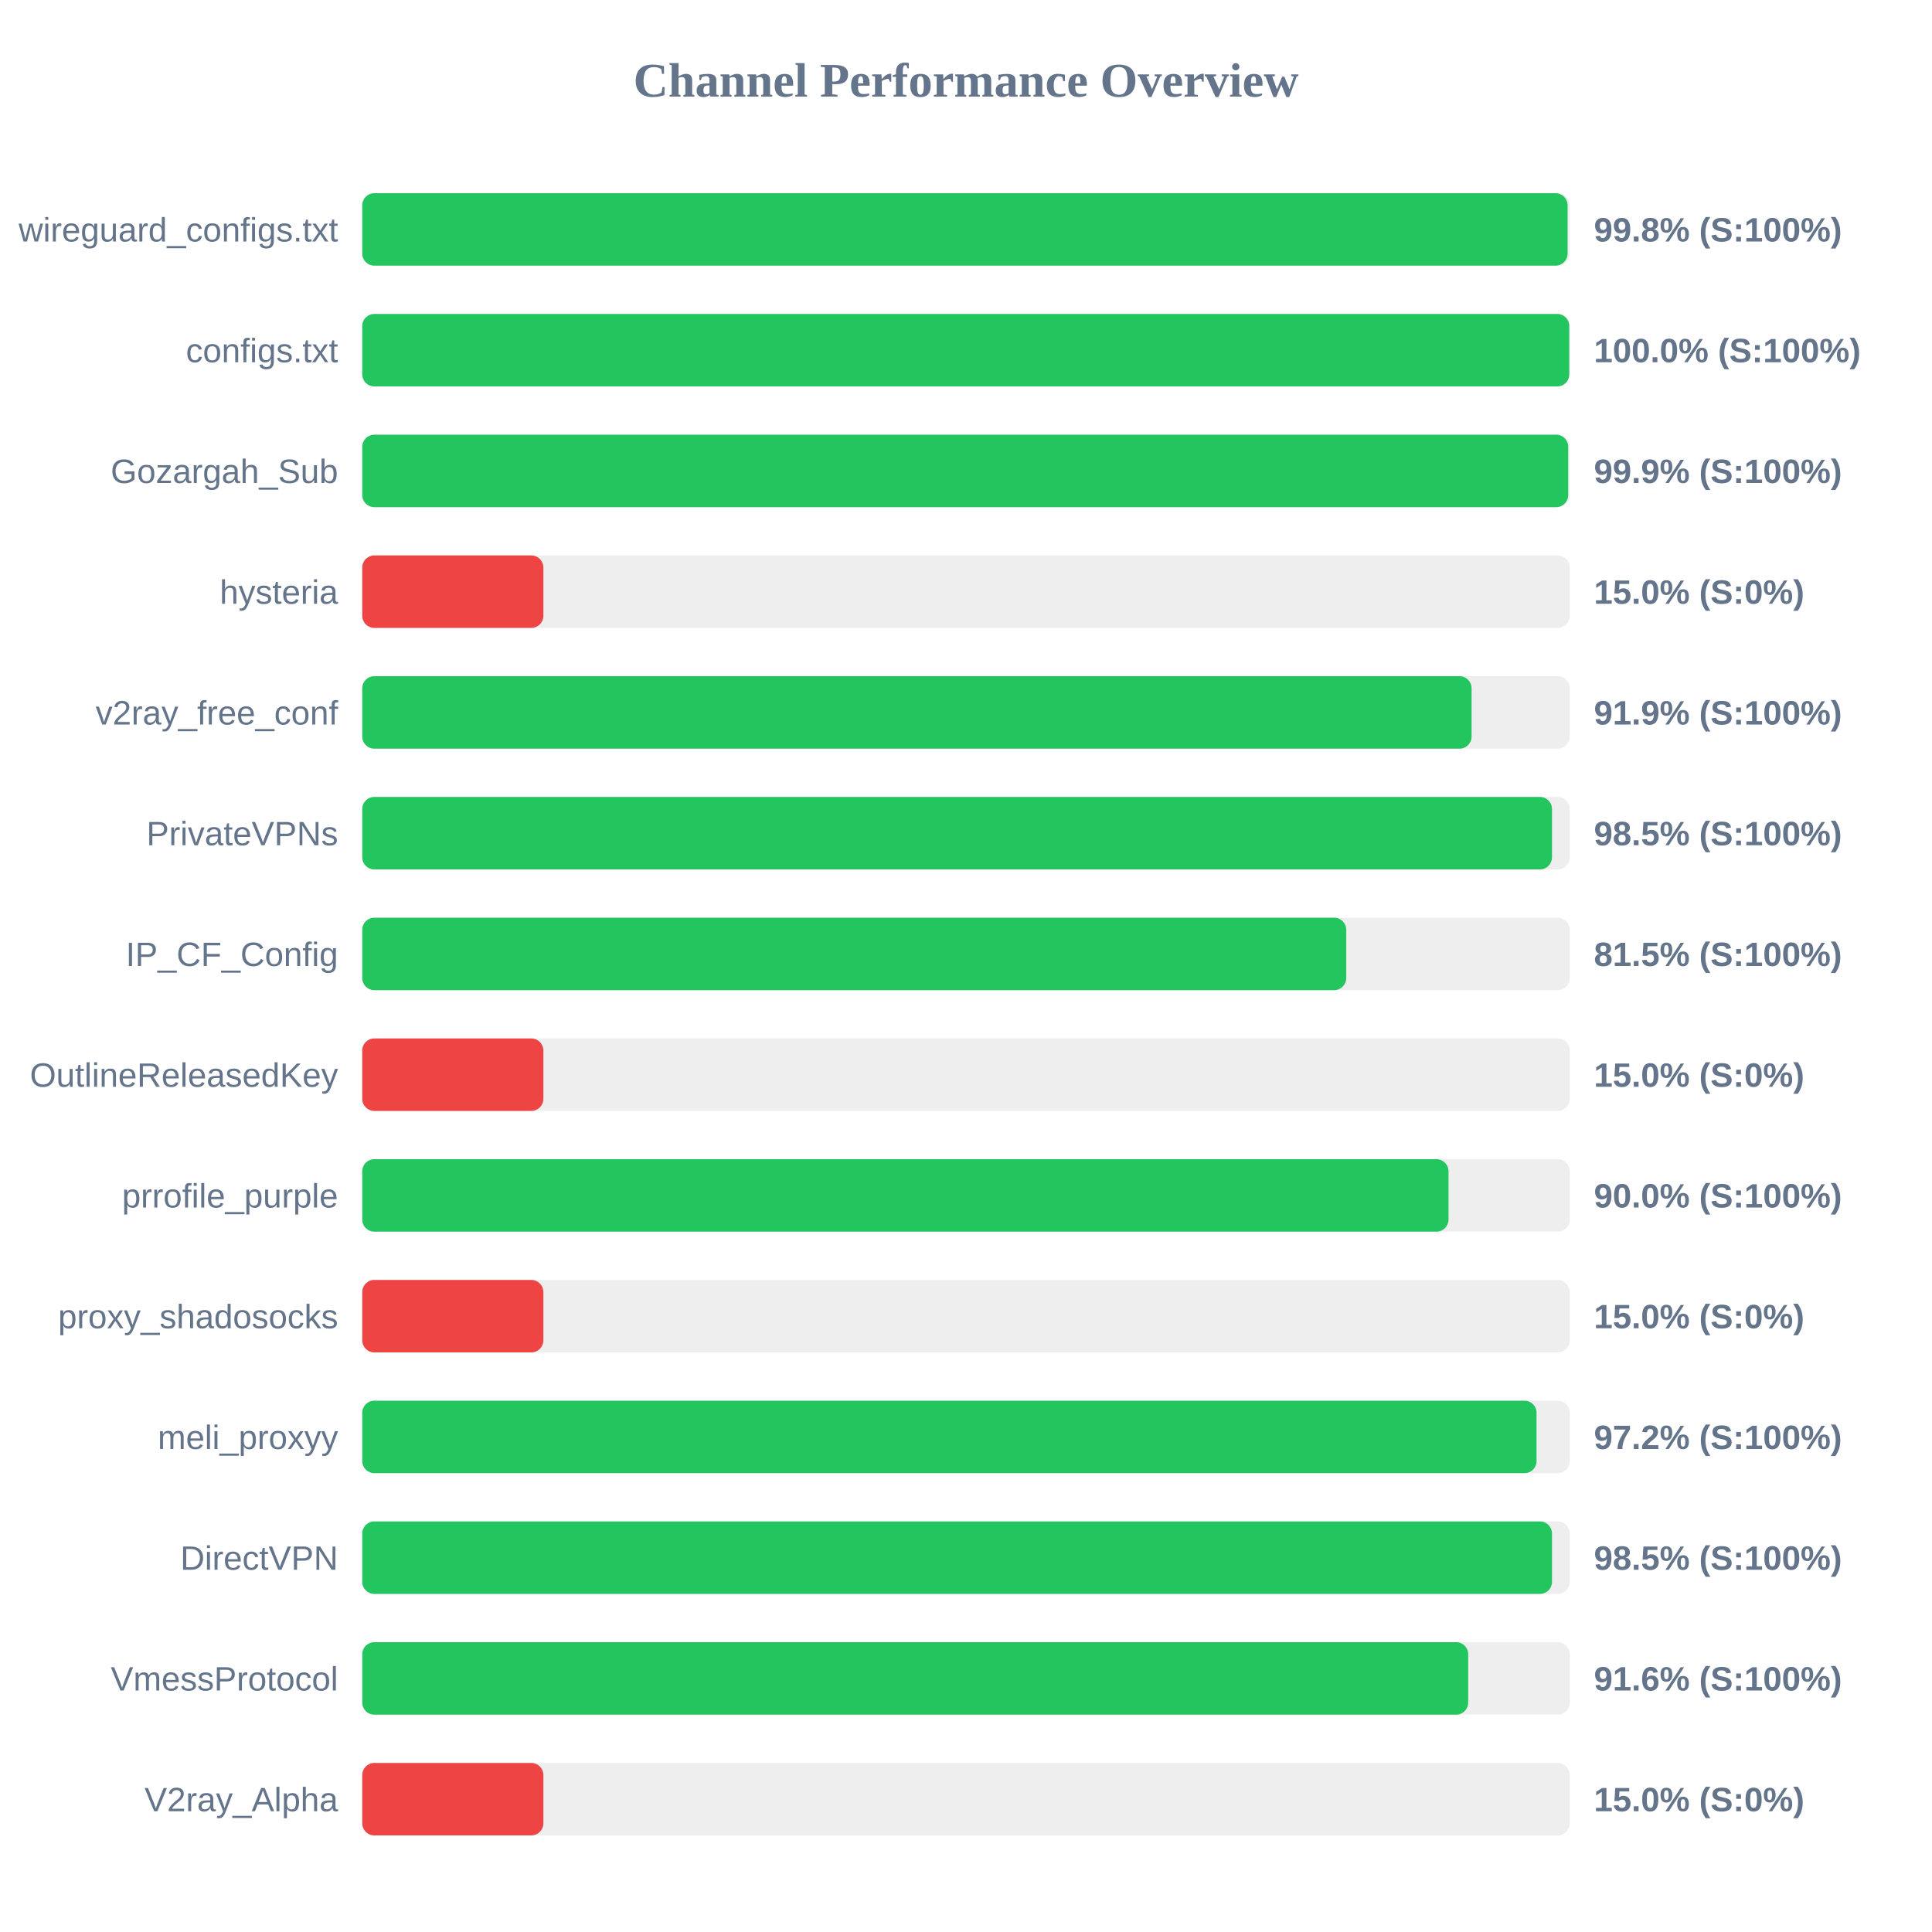
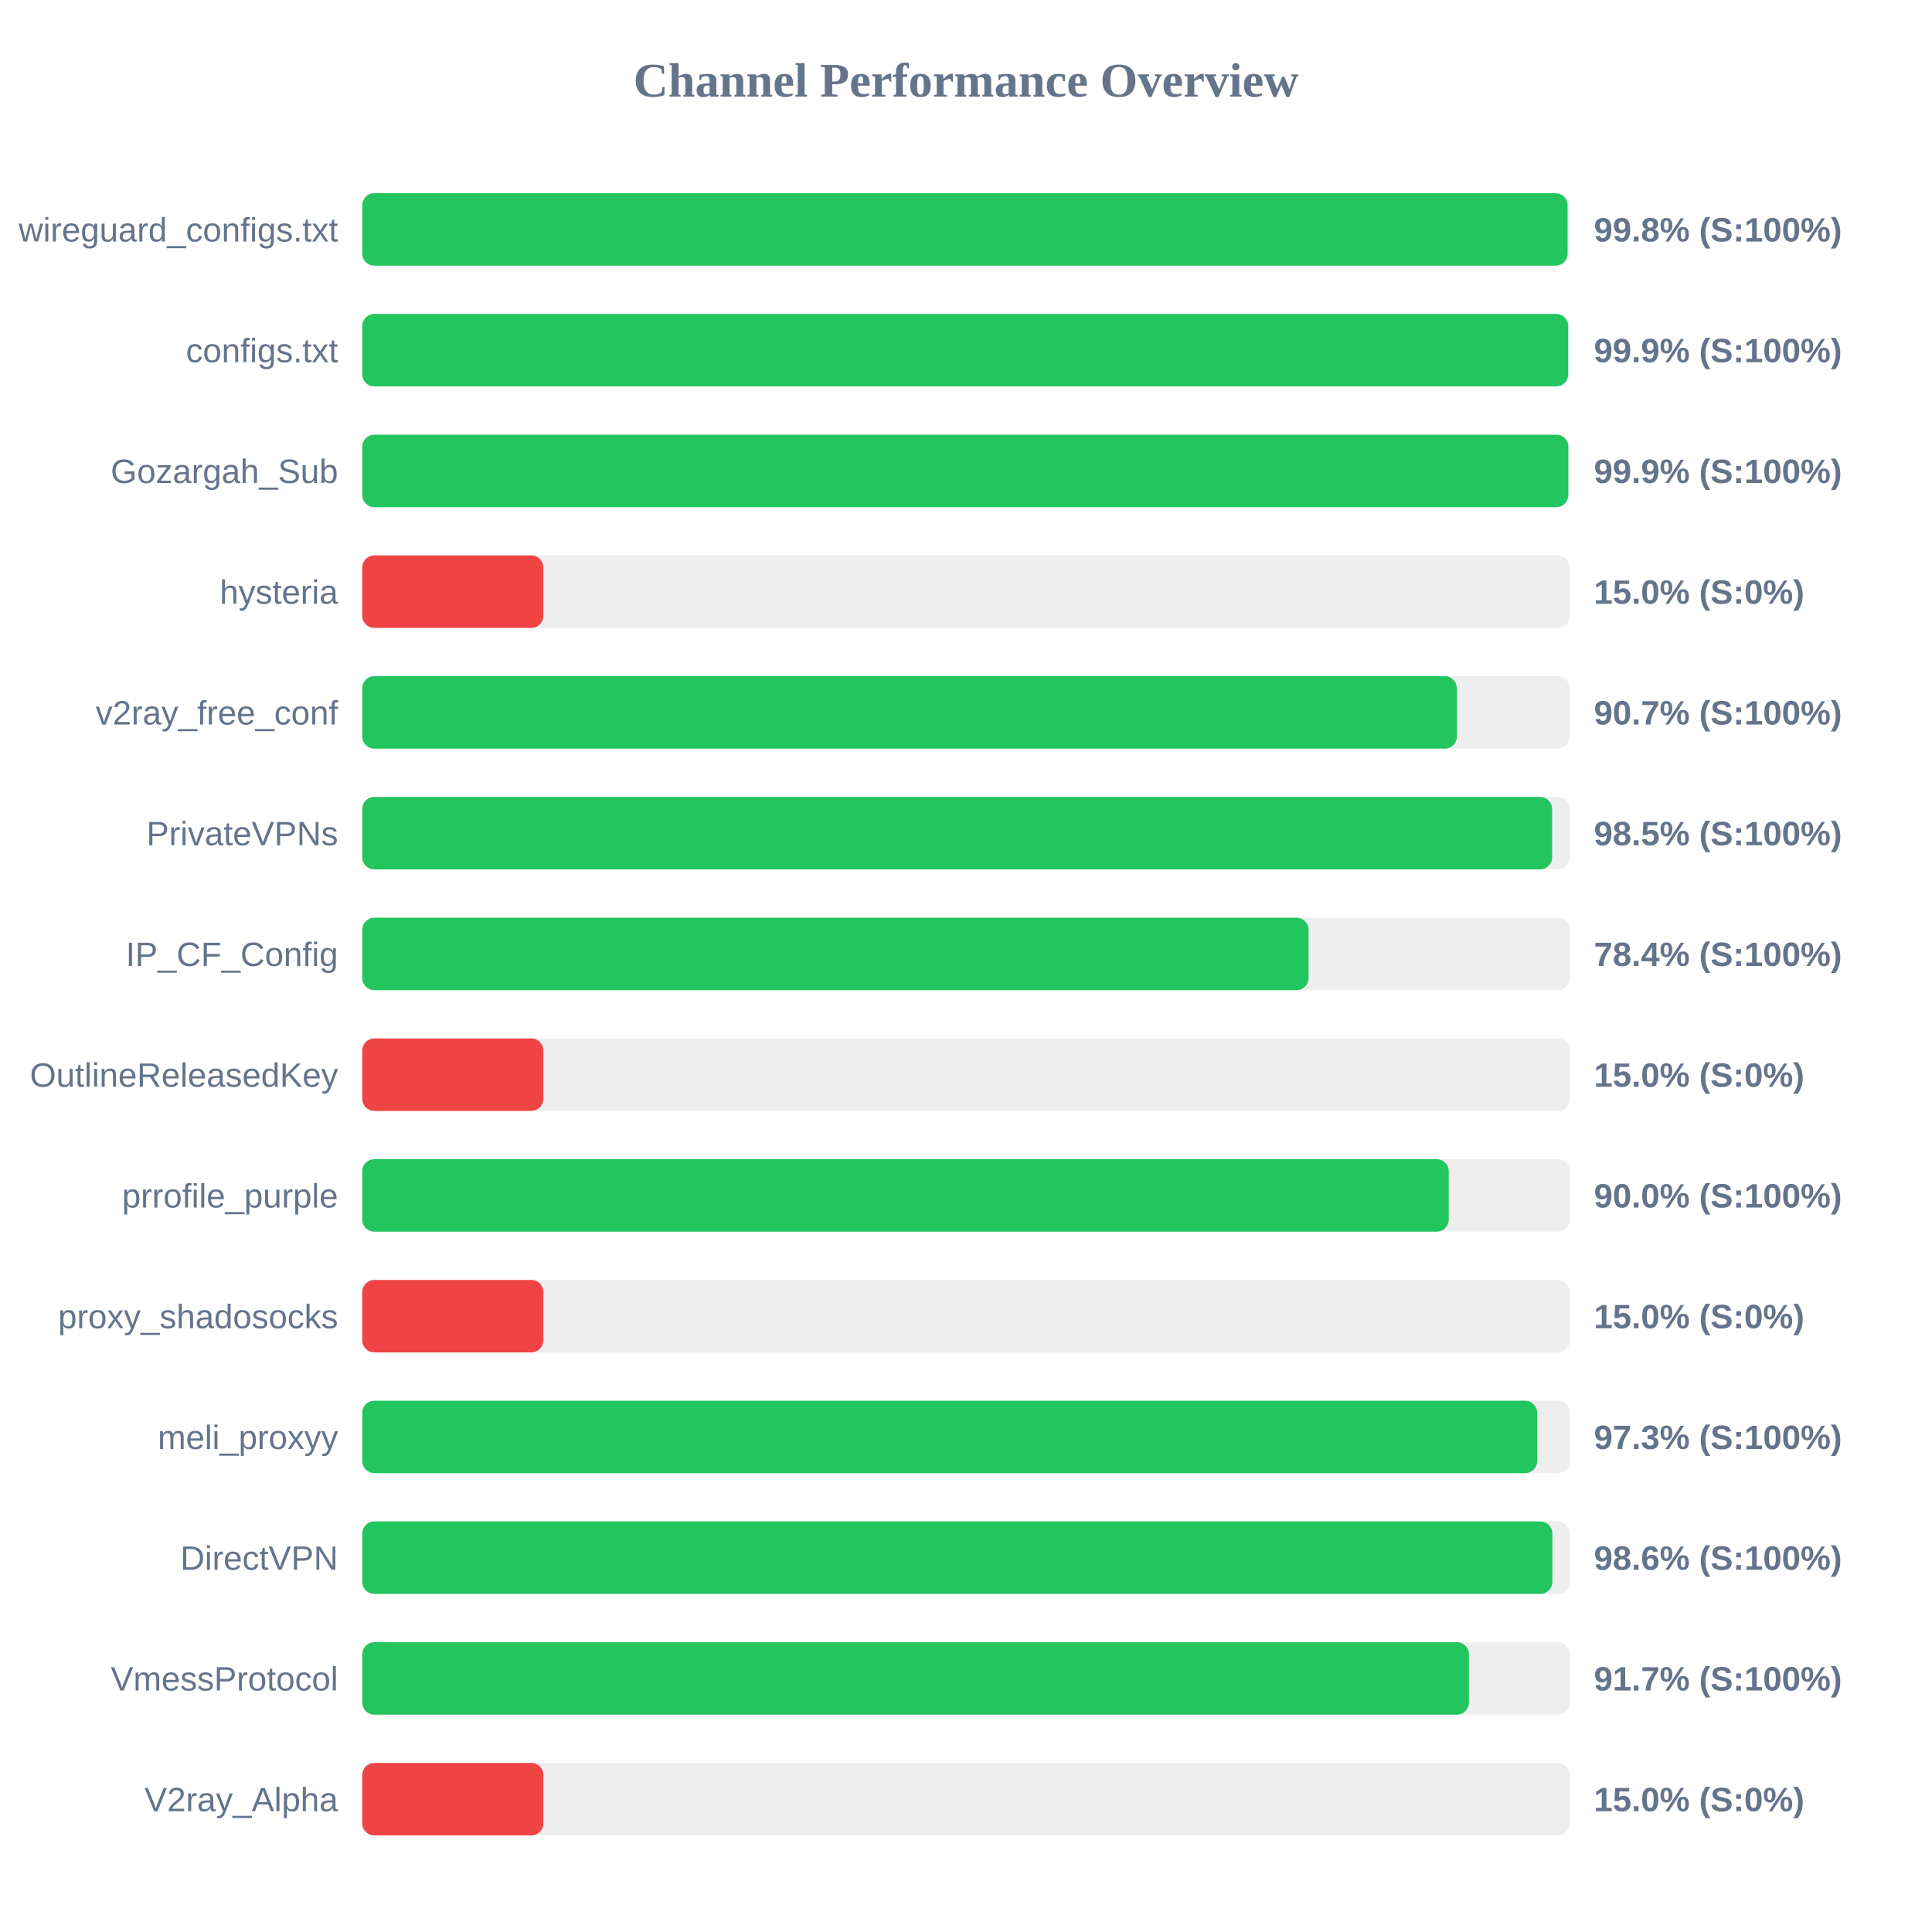
<svg xmlns="http://www.w3.org/2000/svg" width="800" height="800" version="1.1">
  <style>
        .row { font: 14px Arial; fill: #64748b; }
        .score { font: bold 14px Arial; fill: #64748b; }
    </style>
  <text x="400" y="40" text-anchor="middle" font-size="20px" font-weight="bold" fill="#64748b">Channel Performance Overview</text>
  <rect x="150" y="80" width="500" height="30" fill="#eee" rx="5" />
  <rect x="150" y="80" width="499.1" height="30" fill="#22c55e" rx="5" />
  <text x="140" y="100" text-anchor="end" class="row">wireguard_configs.txt</text>
  <text x="660" y="100" text-anchor="start" class="score">99.8% (S:100%)</text>
  <rect x="150" y="130" width="500" height="30" fill="#eee" rx="5" />
-   <rect x="150" y="130" width="499.8" height="30" fill="#22c55e" rx="5" />
+   <rect x="150" y="130" width="499.35" height="30" fill="#22c55e" rx="5" />
  <text x="140" y="150" text-anchor="end" class="row">configs.txt</text>
-   <text x="660" y="150" text-anchor="start" class="score">100.0% (S:100%)</text>
+   <text x="660" y="150" text-anchor="start" class="score">99.9% (S:100%)</text>
  <rect x="150" y="180" width="500" height="30" fill="#eee" rx="5" />
-   <rect x="150" y="180" width="499.35" height="30" fill="#22c55e" rx="5" />
+   <rect x="150" y="180" width="499.4" height="30" fill="#22c55e" rx="5" />
  <text x="140" y="200" text-anchor="end" class="row">Gozargah_Sub</text>
  <text x="660" y="200" text-anchor="start" class="score">99.9% (S:100%)</text>
  <rect x="150" y="230" width="500" height="30" fill="#eee" rx="5" />
  <rect x="150" y="230" width="75.0" height="30" fill="#ef4444" rx="5" />
  <text x="140" y="250" text-anchor="end" class="row">hysteria</text>
  <text x="660" y="250" text-anchor="start" class="score">15.0% (S:0%)</text>
  <rect x="150" y="280" width="500" height="30" fill="#eee" rx="5" />
-   <rect x="150" y="280" width="459.35" height="30" fill="#22c55e" rx="5" />
+   <rect x="150" y="280" width="453.25" height="30" fill="#22c55e" rx="5" />
  <text x="140" y="300" text-anchor="end" class="row">v2ray_free_conf</text>
-   <text x="660" y="300" text-anchor="start" class="score">91.9% (S:100%)</text>
+   <text x="660" y="300" text-anchor="start" class="score">90.7% (S:100%)</text>
  <rect x="150" y="330" width="500" height="30" fill="#eee" rx="5" />
-   <rect x="150" y="330" width="492.65" height="30" fill="#22c55e" rx="5" />
+   <rect x="150" y="330" width="492.7" height="30" fill="#22c55e" rx="5" />
  <text x="140" y="350" text-anchor="end" class="row">PrivateVPNs</text>
  <text x="660" y="350" text-anchor="start" class="score">98.5% (S:100%)</text>
  <rect x="150" y="380" width="500" height="30" fill="#eee" rx="5" />
-   <rect x="150" y="380" width="407.45" height="30" fill="#22c55e" rx="5" />
+   <rect x="150" y="380" width="391.85" height="30" fill="#22c55e" rx="5" />
  <text x="140" y="400" text-anchor="end" class="row">IP_CF_Config</text>
-   <text x="660" y="400" text-anchor="start" class="score">81.5% (S:100%)</text>
+   <text x="660" y="400" text-anchor="start" class="score">78.4% (S:100%)</text>
  <rect x="150" y="430" width="500" height="30" fill="#eee" rx="5" />
  <rect x="150" y="430" width="75.0" height="30" fill="#ef4444" rx="5" />
  <text x="140" y="450" text-anchor="end" class="row">OutlineReleasedKey</text>
  <text x="660" y="450" text-anchor="start" class="score">15.0% (S:0%)</text>
  <rect x="150" y="480" width="500" height="30" fill="#eee" rx="5" />
-   <rect x="150" y="480" width="449.8" height="30" fill="#22c55e" rx="5" />
+   <rect x="150" y="480" width="449.9" height="30" fill="#22c55e" rx="5" />
  <text x="140" y="500" text-anchor="end" class="row">prrofile_purple</text>
  <text x="660" y="500" text-anchor="start" class="score">90.0% (S:100%)</text>
  <rect x="150" y="530" width="500" height="30" fill="#eee" rx="5" />
  <rect x="150" y="530" width="75.0" height="30" fill="#ef4444" rx="5" />
  <text x="140" y="550" text-anchor="end" class="row">proxy_shadosocks</text>
  <text x="660" y="550" text-anchor="start" class="score">15.0% (S:0%)</text>
  <rect x="150" y="580" width="500" height="30" fill="#eee" rx="5" />
-   <rect x="150" y="580" width="486.25" height="30" fill="#22c55e" rx="5" />
+   <rect x="150" y="580" width="486.5" height="30" fill="#22c55e" rx="5" />
  <text x="140" y="600" text-anchor="end" class="row">meli_proxyy</text>
-   <text x="660" y="600" text-anchor="start" class="score">97.2% (S:100%)</text>
+   <text x="660" y="600" text-anchor="start" class="score">97.3% (S:100%)</text>
  <rect x="150" y="630" width="500" height="30" fill="#eee" rx="5" />
-   <rect x="150" y="630" width="492.65" height="30" fill="#22c55e" rx="5" />
+   <rect x="150" y="630" width="492.8" height="30" fill="#22c55e" rx="5" />
  <text x="140" y="650" text-anchor="end" class="row">DirectVPN</text>
-   <text x="660" y="650" text-anchor="start" class="score">98.5% (S:100%)</text>
+   <text x="660" y="650" text-anchor="start" class="score">98.6% (S:100%)</text>
  <rect x="150" y="680" width="500" height="30" fill="#eee" rx="5" />
-   <rect x="150" y="680" width="457.95" height="30" fill="#22c55e" rx="5" />
+   <rect x="150" y="680" width="458.25" height="30" fill="#22c55e" rx="5" />
  <text x="140" y="700" text-anchor="end" class="row">VmessProtocol</text>
-   <text x="660" y="700" text-anchor="start" class="score">91.6% (S:100%)</text>
+   <text x="660" y="700" text-anchor="start" class="score">91.7% (S:100%)</text>
  <rect x="150" y="730" width="500" height="30" fill="#eee" rx="5" />
  <rect x="150" y="730" width="75.0" height="30" fill="#ef4444" rx="5" />
  <text x="140" y="750" text-anchor="end" class="row">V2ray_Alpha</text>
  <text x="660" y="750" text-anchor="start" class="score">15.0% (S:0%)</text>
</svg>
